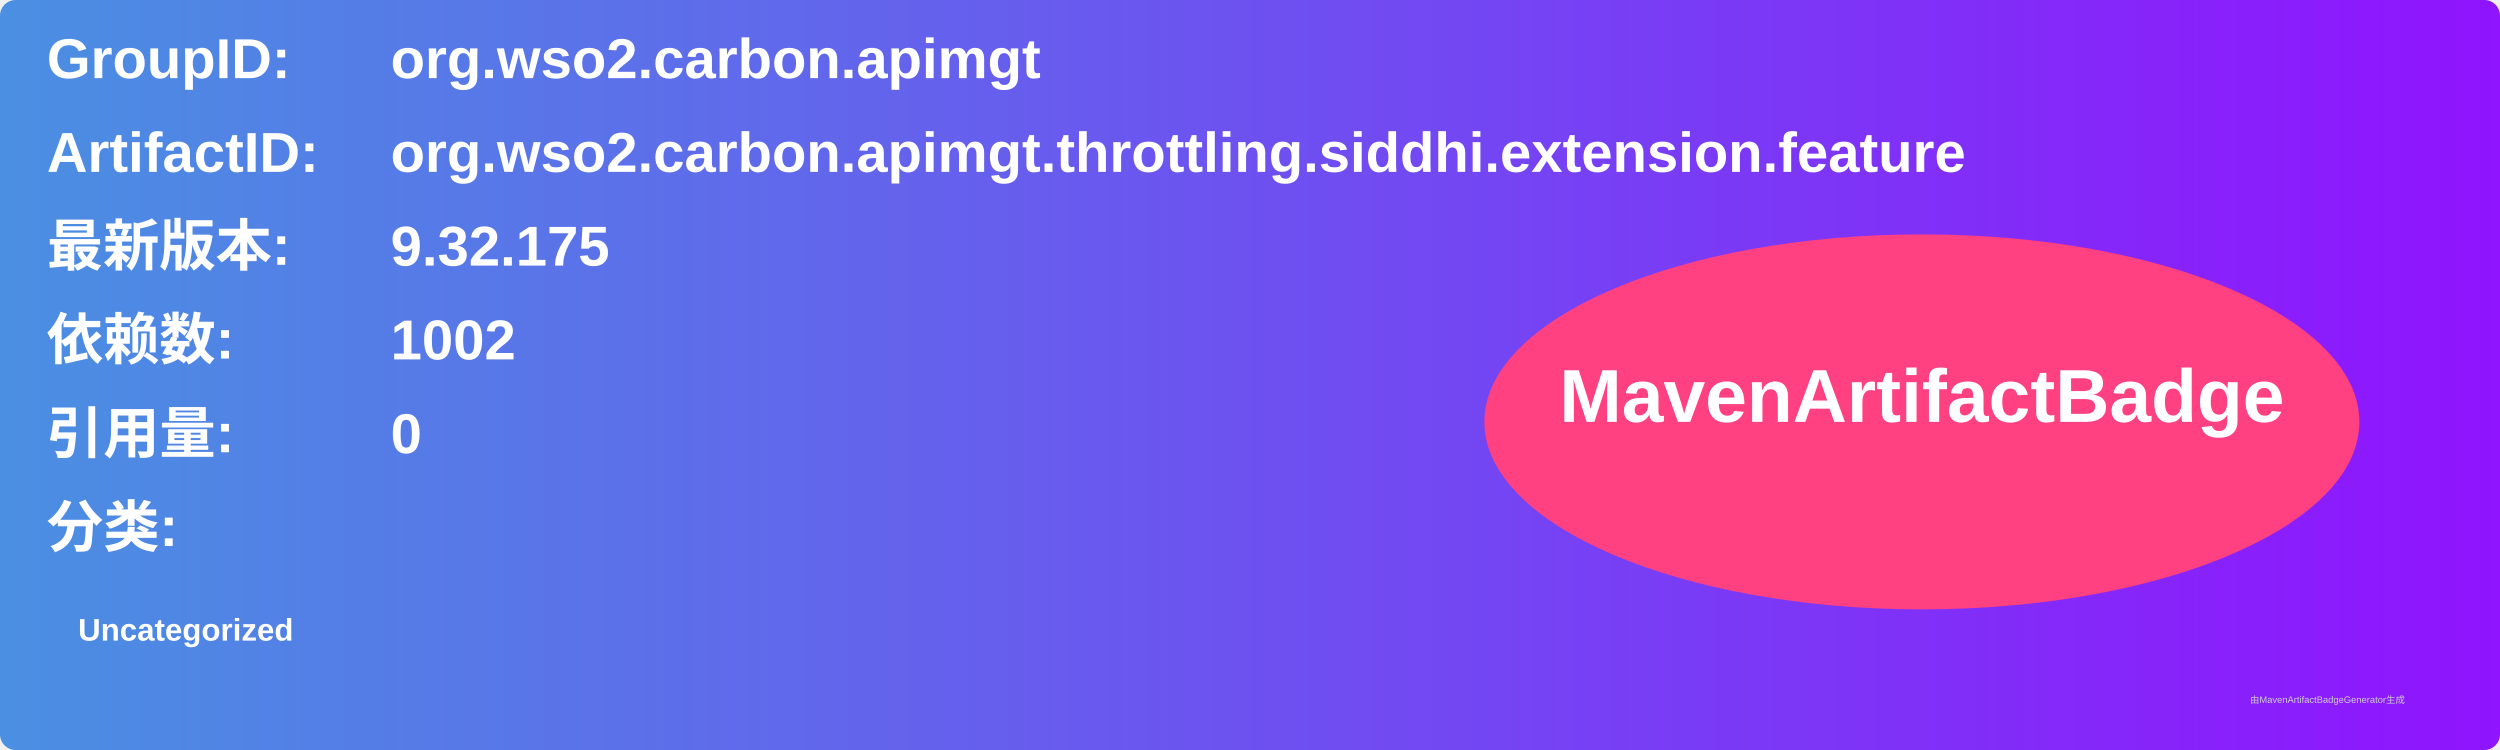
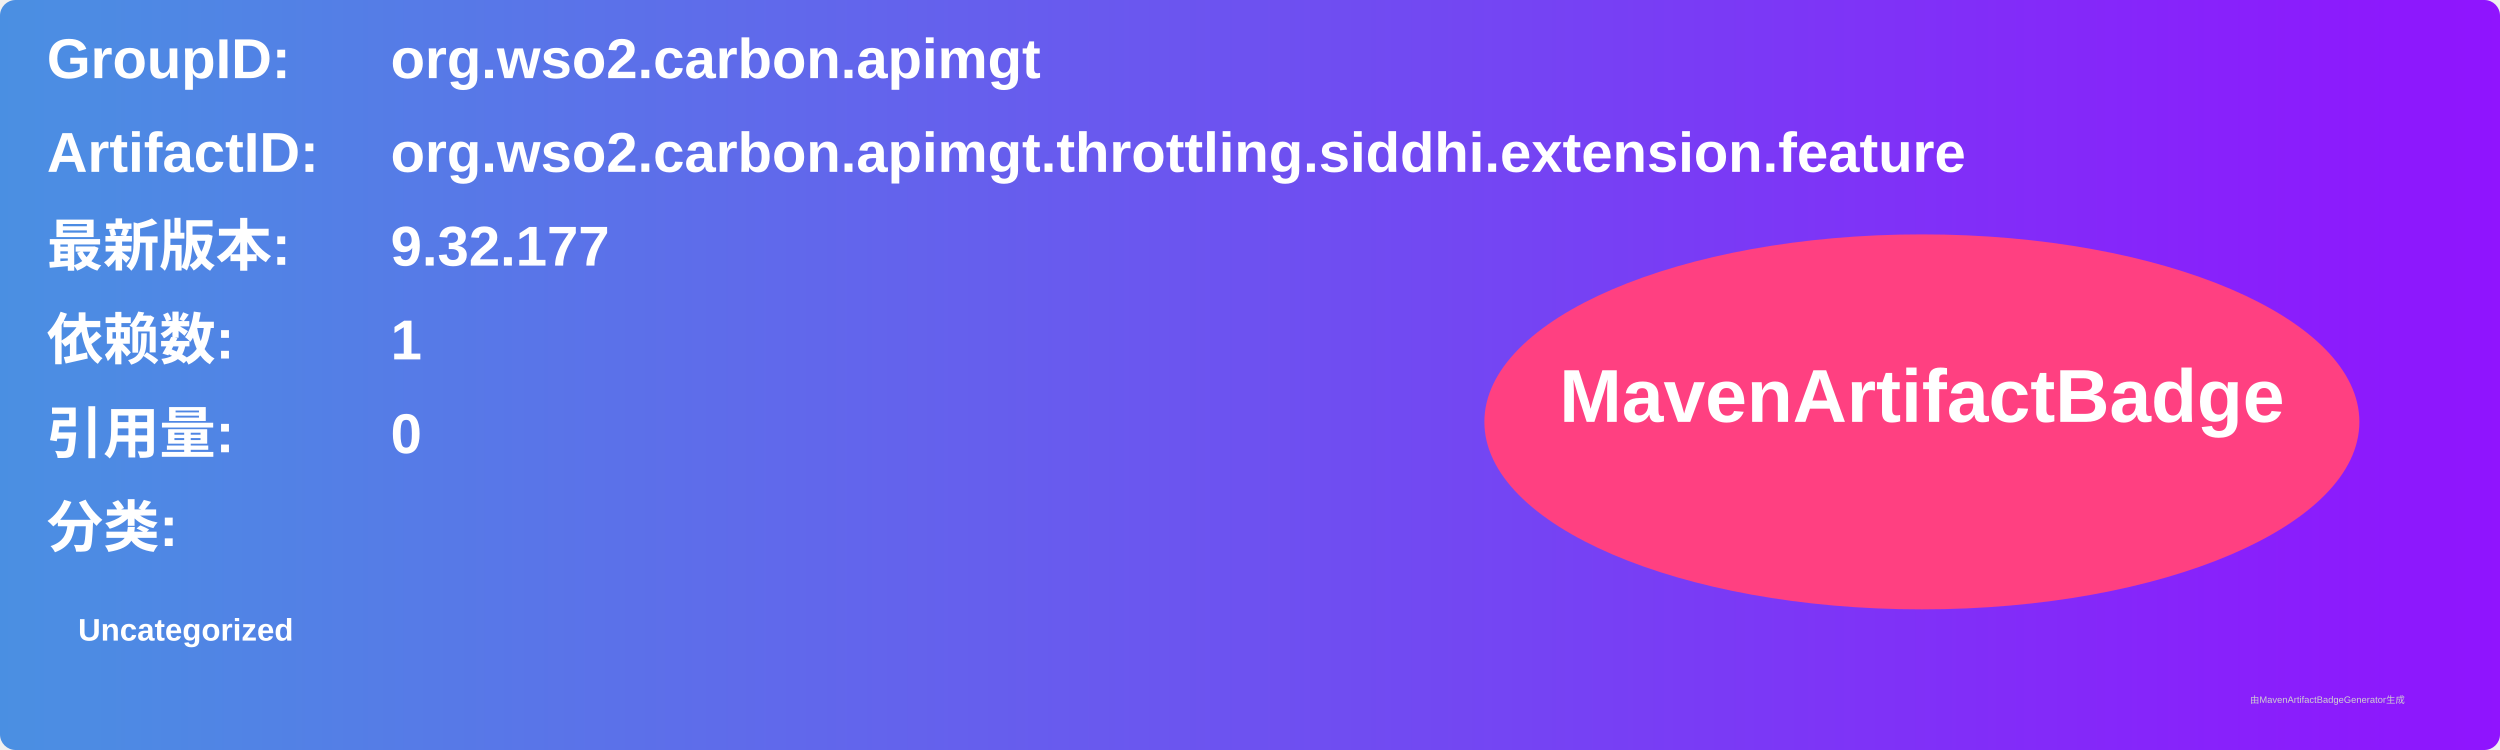
<svg xmlns="http://www.w3.org/2000/svg" width="800" height="240" viewBox="0 0 800 240">
  <linearGradient id="grad" x1="0%" y1="0%" x2="100%" y2="0%">
    <stop offset="0%" stop-color="#4a90e2" />
    <stop offset="100%" stop-color="#9013fe" />
  </linearGradient>
  <rect width="100%" height="100%" rx="5" ry="5" fill="url(#grad)" />
  <g transform="translate(15, 15)">
    <text x="0" y="10" font-family="Arial" font-size="18" fill="white" font-weight="bold" width="260">GroupID:</text>
    <text x="110" y="10" font-family="Arial" font-size="18" fill="white" font-weight="bold" width="460">org.wso2.carbon.apimgt</text>
    <text x="0" y="40" font-family="Arial" font-size="18" fill="white" font-weight="bold" width="260">ArtifactID:</text>
    <text x="110" y="40" font-family="Arial" font-size="18" fill="white" font-weight="bold" width="460">org.wso2.carbon.apimgt.throttling.siddhi.extension.feature</text>
    <text x="0" y="70" font-family="Arial" font-size="18" fill="white" font-weight="bold">最新版本:</text>
    <text x="110" y="70" font-family="Arial" font-size="18" fill="white" font-weight="bold">
-       <tspan font-weight="bold">9.32.175</tspan>
+       <tspan font-weight="bold">9.32.177</tspan>
    </text>
    <text x="0" y="100" font-family="Arial" font-size="18" fill="white" font-weight="bold">依赖数: </text>
    <text x="110" y="100" font-family="Arial" font-size="18" fill="white">
-       <tspan font-weight="bold">1002</tspan>
+       <tspan font-weight="bold">1</tspan>
    </text>
    <text x="0" y="130" font-family="Arial" font-size="18" fill="white" font-weight="bold">引用量: </text>
    <text x="110" y="130" font-family="Arial" font-size="18" fill="white">
      <tspan font-weight="bold">0</tspan>
    </text>
    <text x="0" y="160" font-family="Arial" font-size="18" fill="white" font-weight="bold">分类:</text>
    <text x="10" y="190" font-family="Arial" font-size="10" fill="white">
      <tspan font-weight="bold">Uncategorized</tspan>
    </text>
    <ellipse cx="600" cy="120" rx="140" ry="60" fill="#ff4081" />
    <text x="600" y="120" text-anchor="middle" font-family="Arial" font-size="24" fill="white" font-weight="bold">MavenArtifactBadge</text>
  </g>
  <text x="720" y="225" font-family="Arial" font-size="3" fill="#d0d0d0">由MavenArtifactBadgeGenerator生成</text>
</svg>
